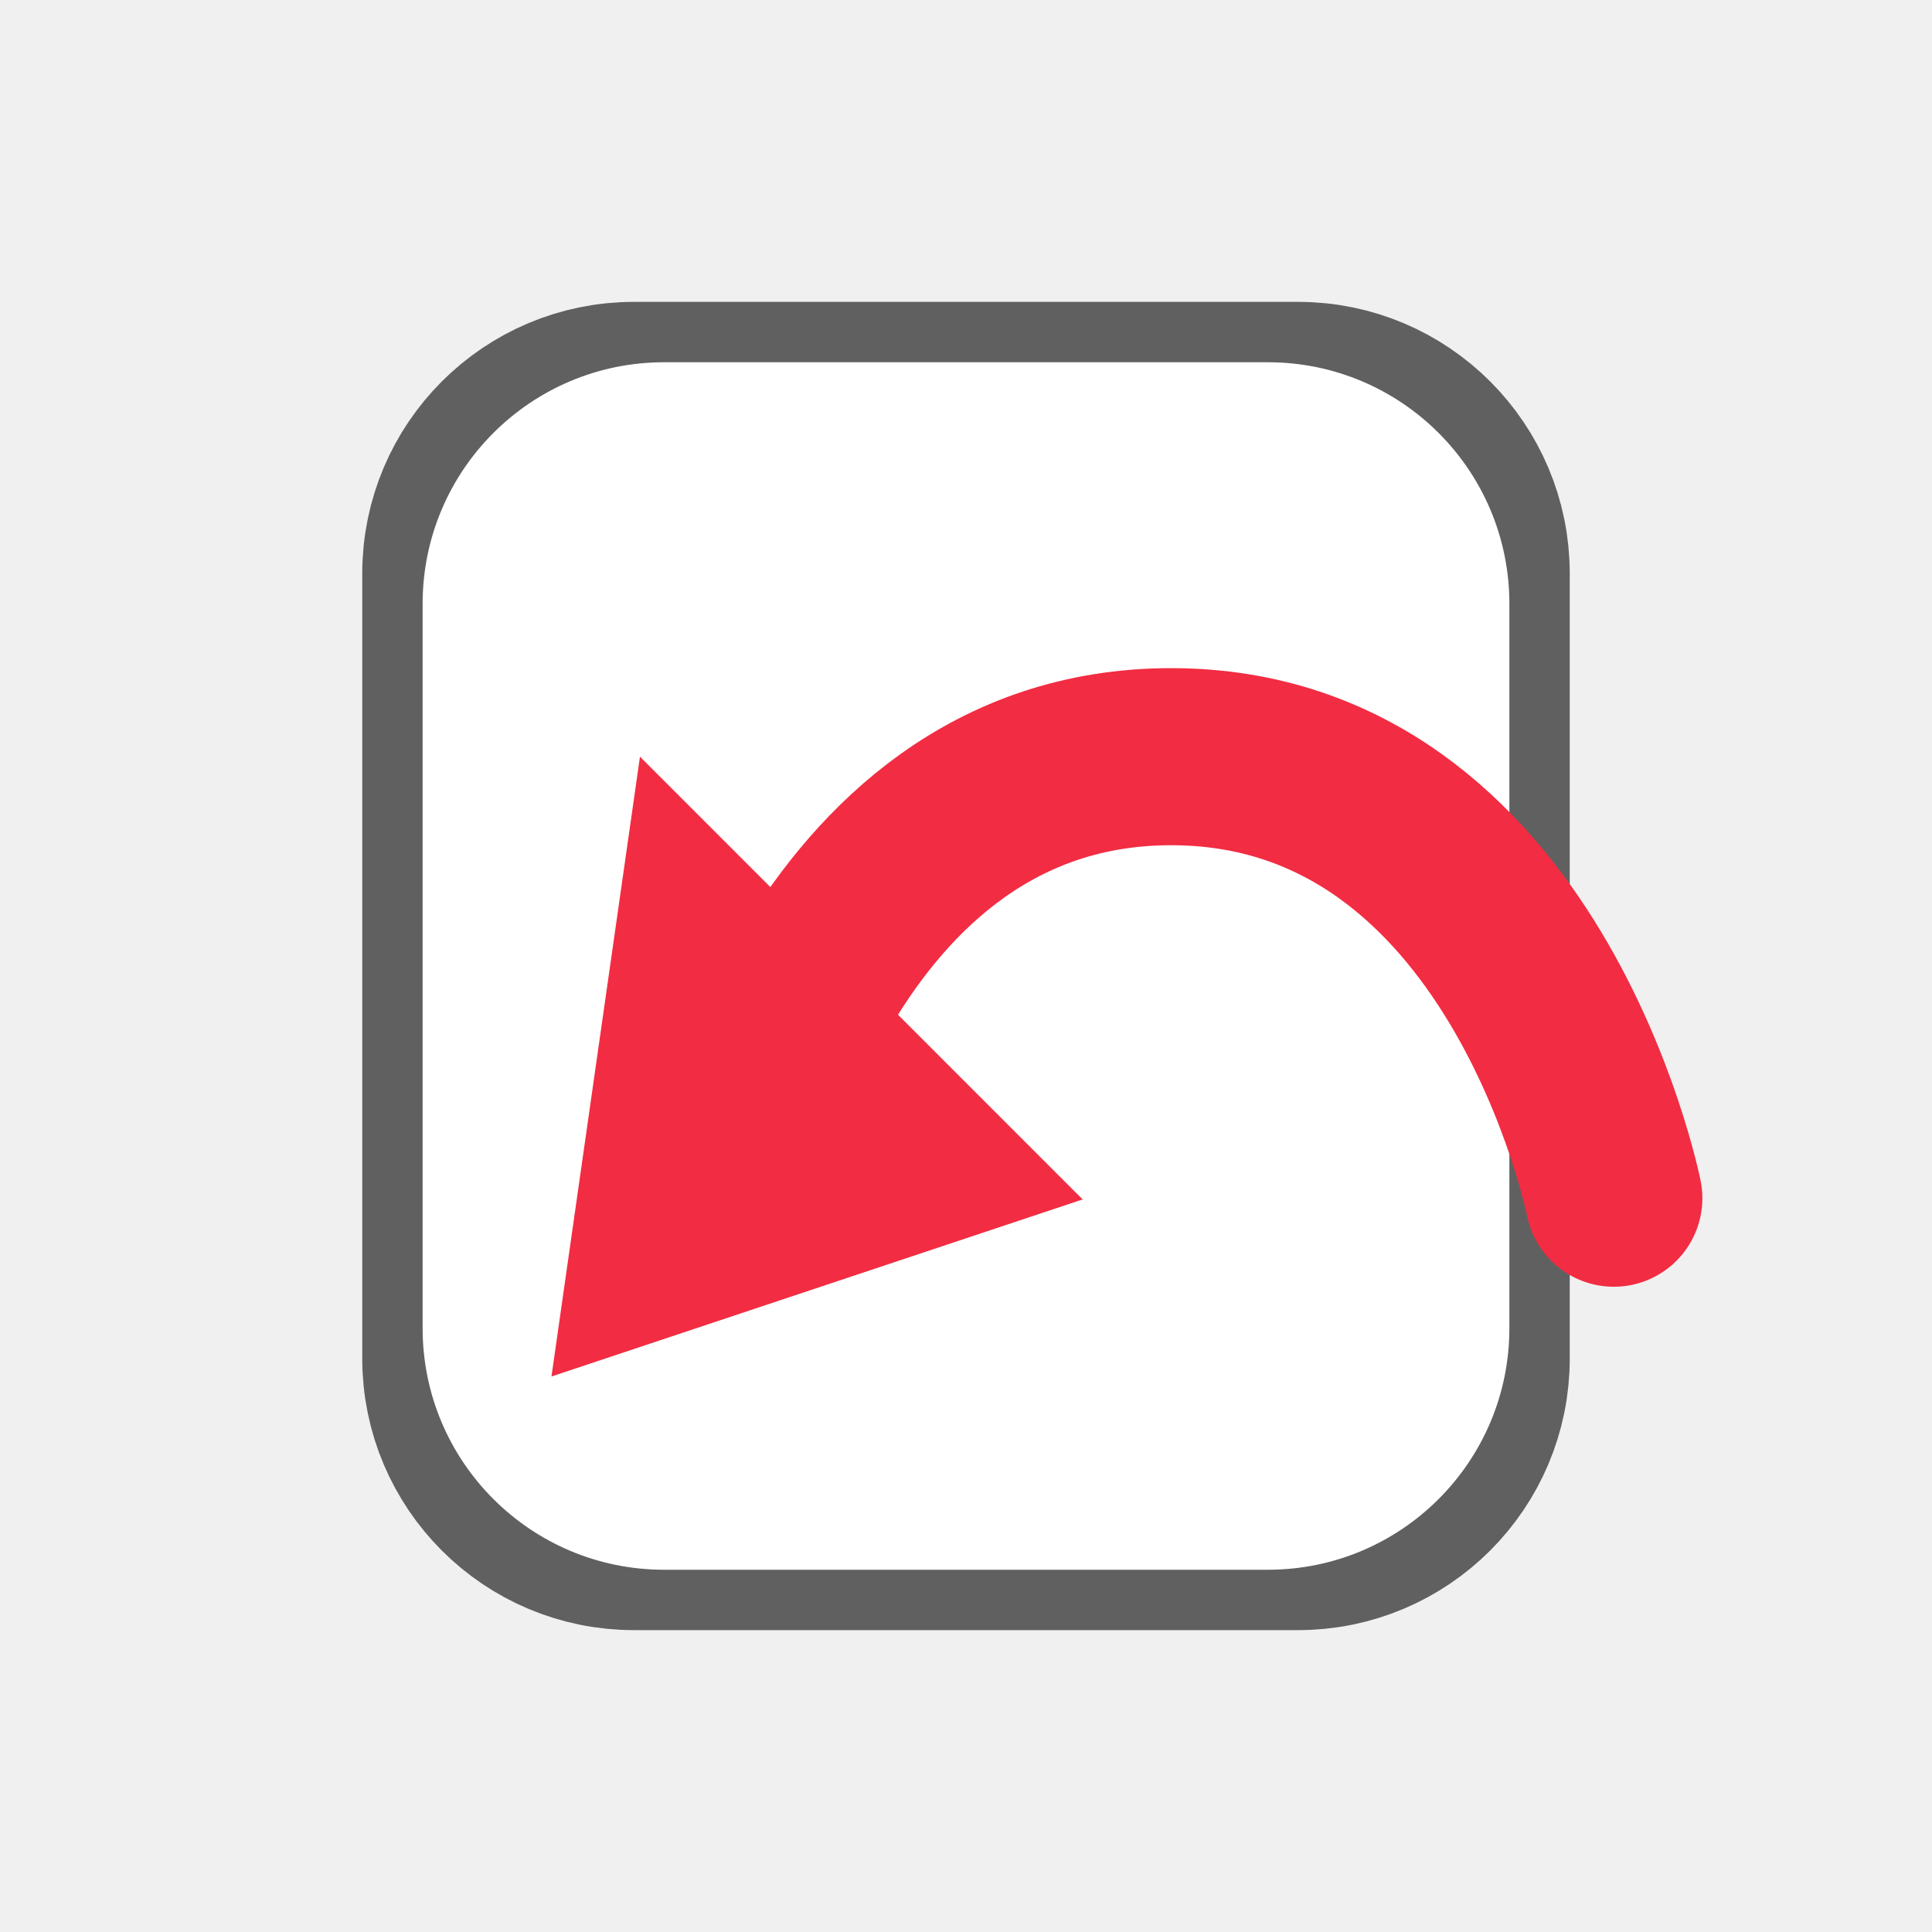
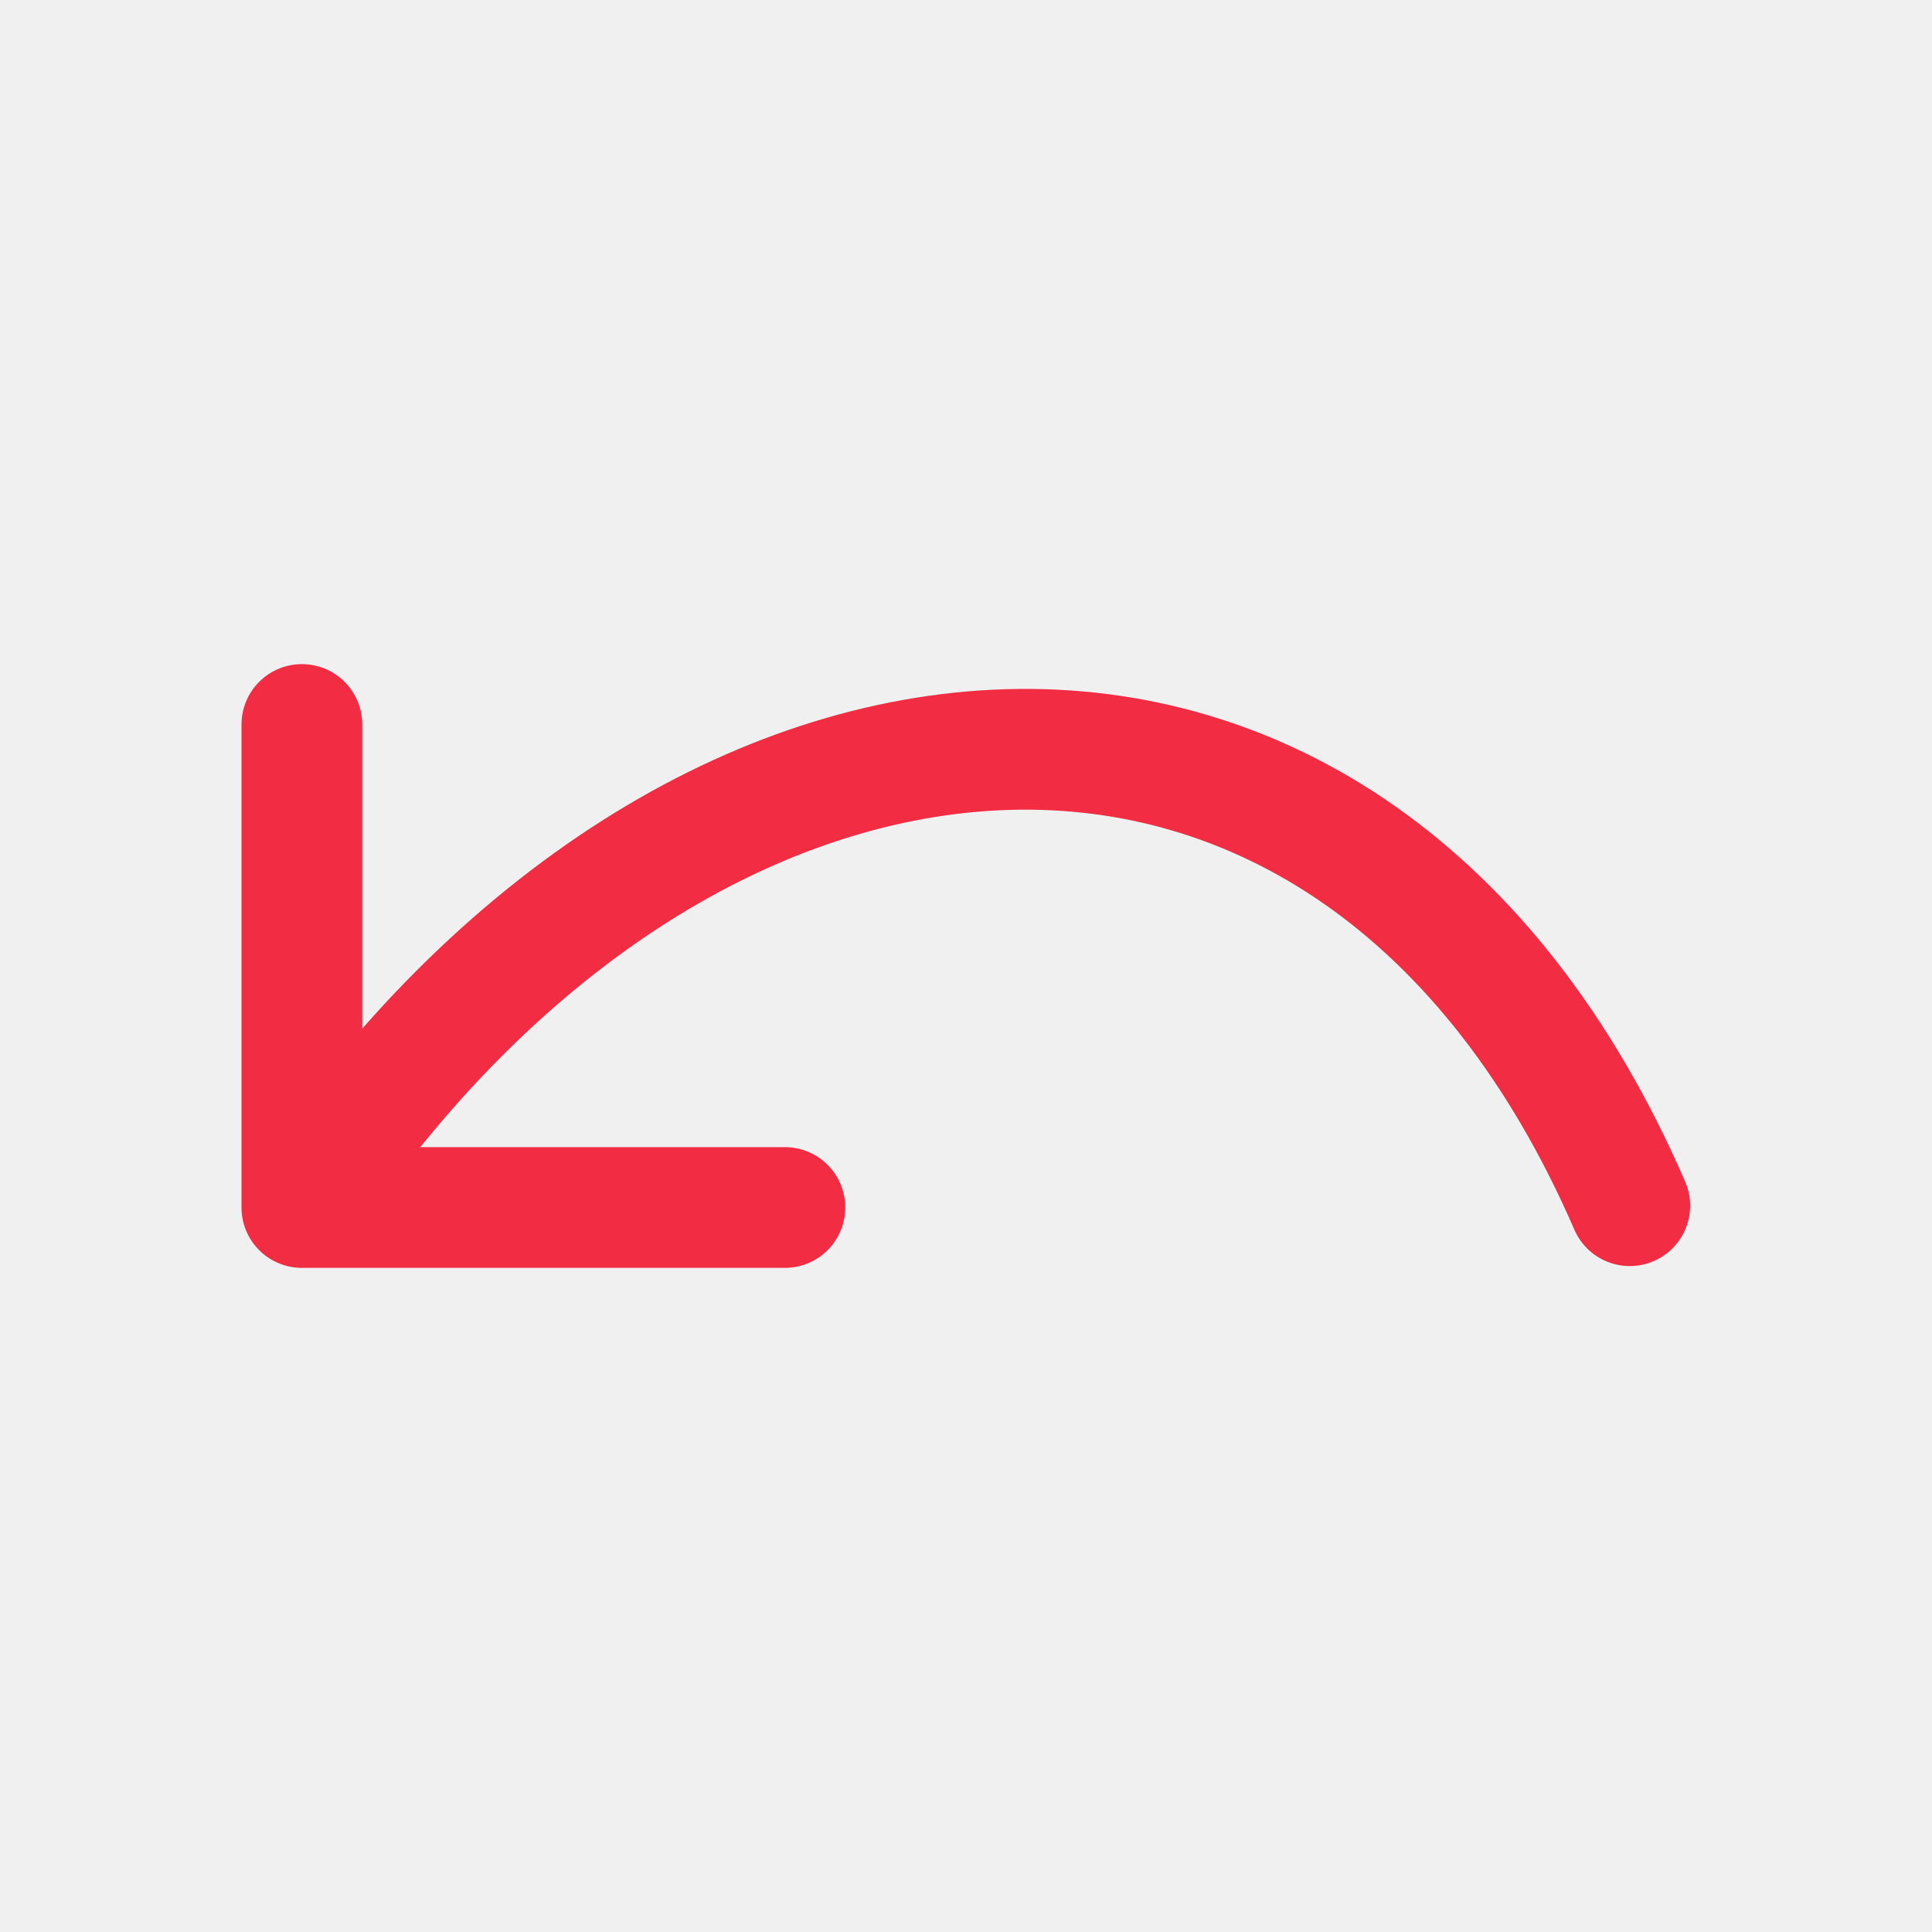
<svg xmlns="http://www.w3.org/2000/svg" viewBox="0 0 32 32" version="1.1" id="svg4">
  <defs id="defs8" />
-   <rect style="opacity:0.6;vector-effect:none;fill:#000000;fill-opacity:1;stroke:#000000;stroke-width:3;stroke-linecap:butt;stroke-linejoin:round;stroke-miterlimit:4;stroke-dasharray:none;stroke-dashoffset:0;stroke-opacity:1" id="rect2646-6" width="17" height="19" x="7.5" y="6.5" ry="3" rx="3" />
-   <rect style="opacity:1;vector-effect:none;fill:#ffffff;fill-opacity:1;stroke:none;stroke-width:6.076;stroke-linecap:butt;stroke-linejoin:round;stroke-miterlimit:4;stroke-dasharray:none;stroke-dashoffset:0;stroke-opacity:1" id="rect2646" width="18" height="20" x="7" y="6" ry="4" rx="4" />
-   <path style="opacity:1;vector-effect:none;fill:#f22c42;fill-opacity:1;stroke:none;stroke-width:1.467;stroke-linecap:butt;stroke-linejoin:round;stroke-miterlimit:4;stroke-dasharray:none;stroke-dashoffset:0;stroke-opacity:1" d="m 10.6,12.533 7.332,7.333 -8.798,2.933 z" id="rect3802" />
-   <path style="fill:none;stroke:#f22c42;stroke-width:2.933;stroke-linecap:round;stroke-linejoin:miter;stroke-miterlimit:4;stroke-dasharray:none;stroke-opacity:1" d="m 12.066,19.846 c 0,0 1.466,-7.313 7.332,-7.313 5.865,0 7.332,7.313 7.332,7.313" id="path3805" />
+   <path style="fill:none;stroke:#f22c42;stroke-width:2;stroke-linecap:round;stroke-linejoin:round;stroke-miterlimit:4;stroke-dasharray:none;stroke-opacity:1" d="m 5,12 v 8 h 8" id="path837" />
+   <path style="fill:none;stroke:#f22c42;stroke-width:2;stroke-linecap:round;stroke-linejoin:round;stroke-miterlimit:4;stroke-dasharray:none;stroke-opacity:1" d="m 5.01,19.97 c 6.412,-9.594 17.404,-10.553 21.984,0" id="path839" />
</svg>
